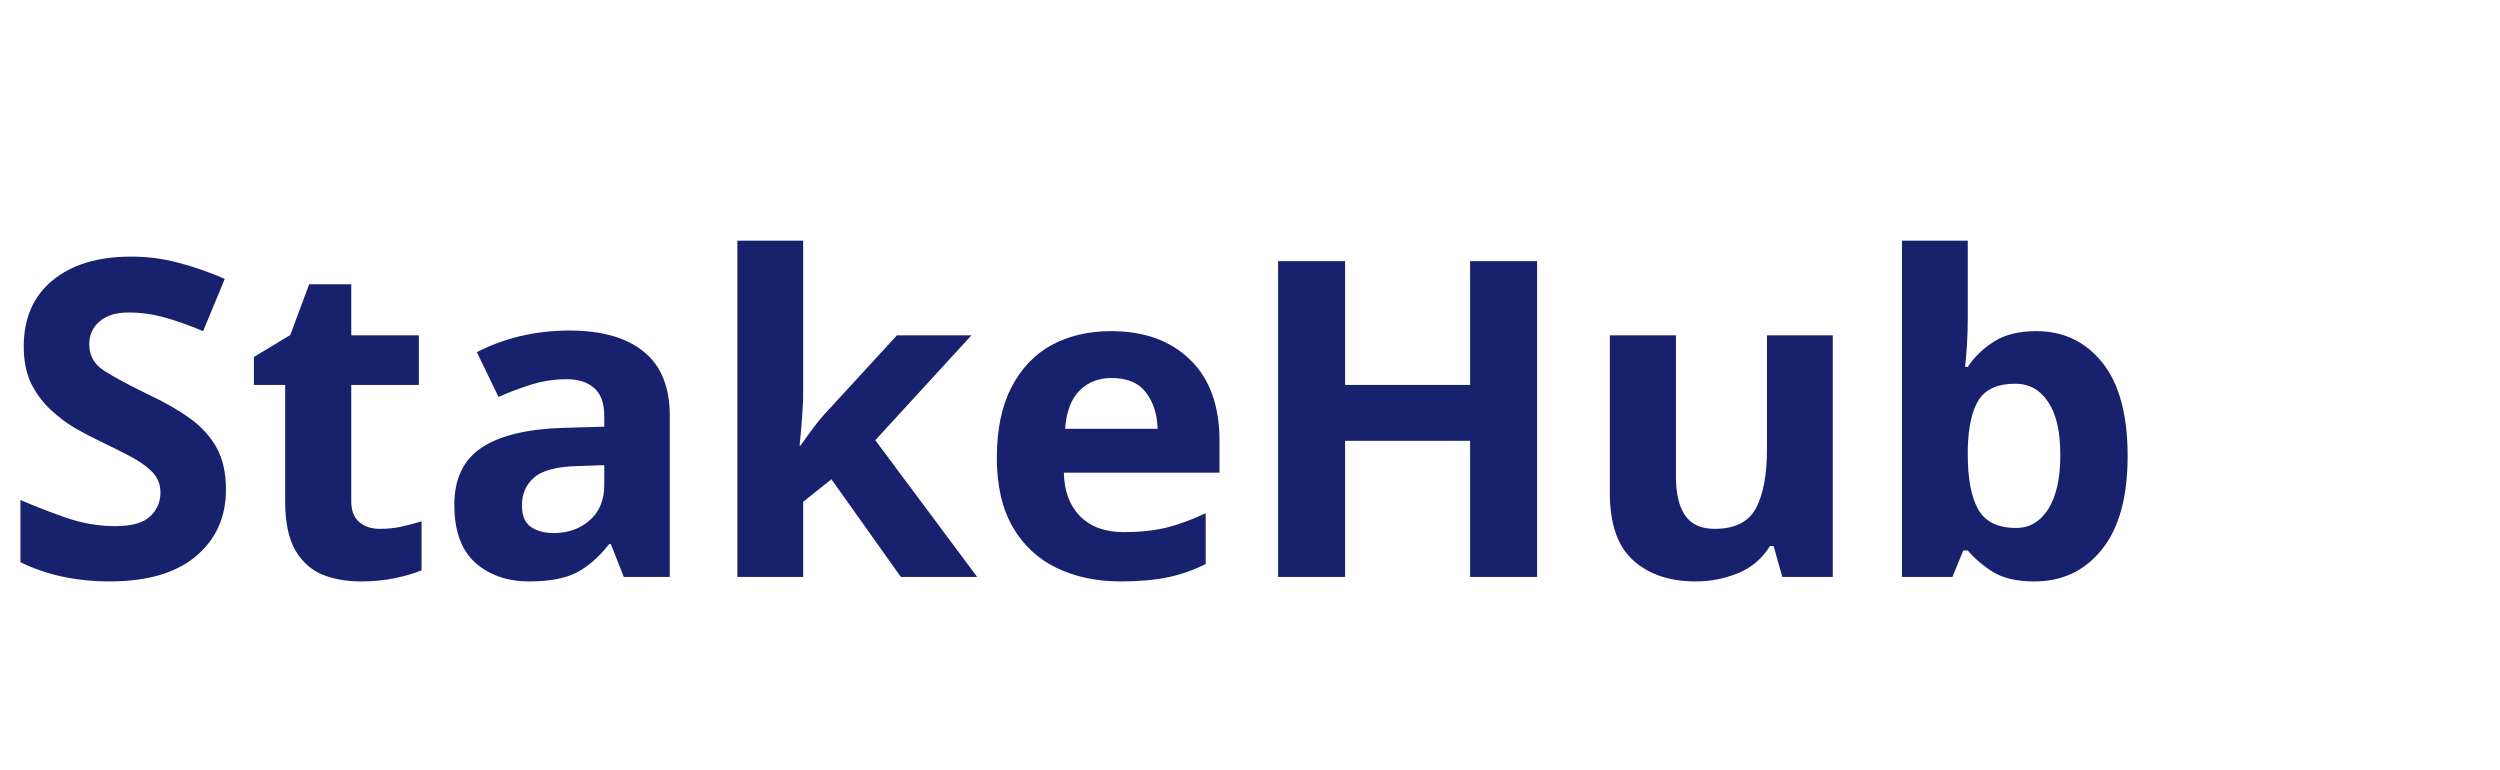
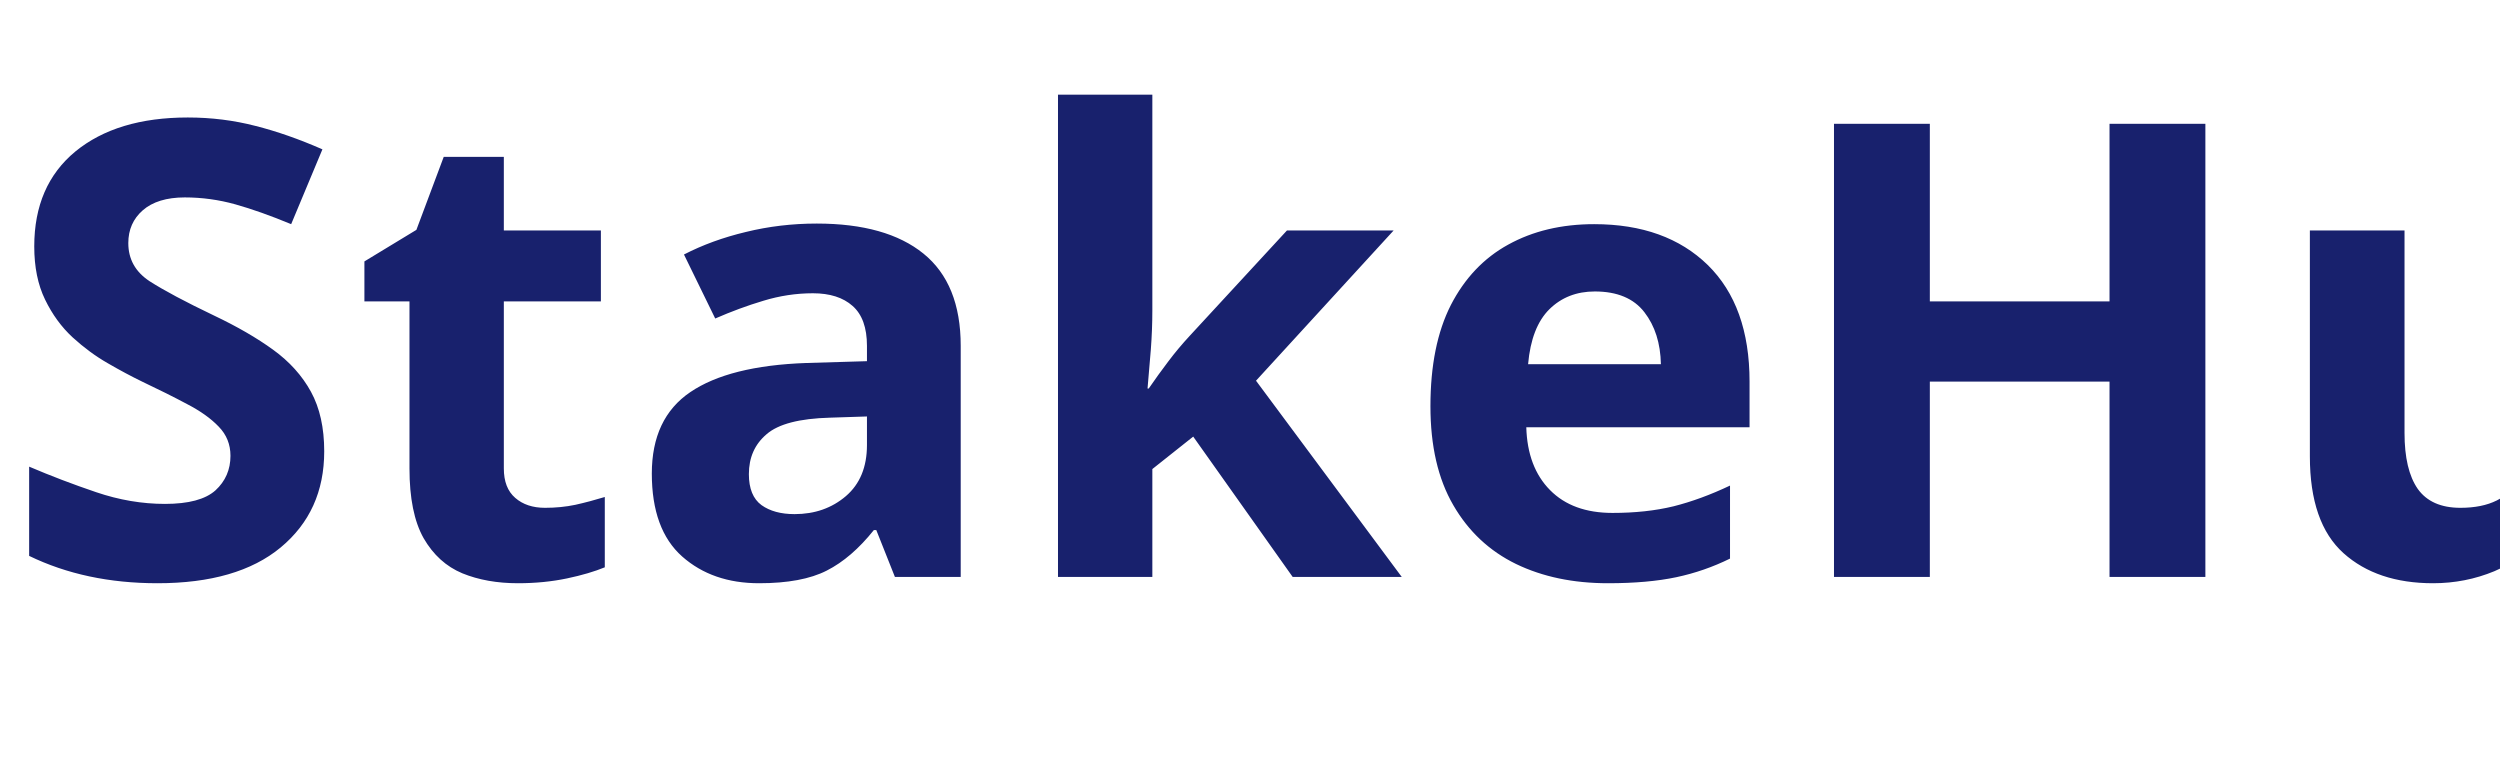
<svg xmlns="http://www.w3.org/2000/svg" viewBox="0 0 130 40">
-   <text y="30" font-family="Motiva Sans Bold, sans-serif" fill="#18216d" font-size="23px" font-weight="600">StakeHub</text>
+   <text y="30" font-family="Motiva Sans Bold, sans-serif" fill="#18216d" font-size="33px" font-weight="700">StakeHub</text>
</svg>
